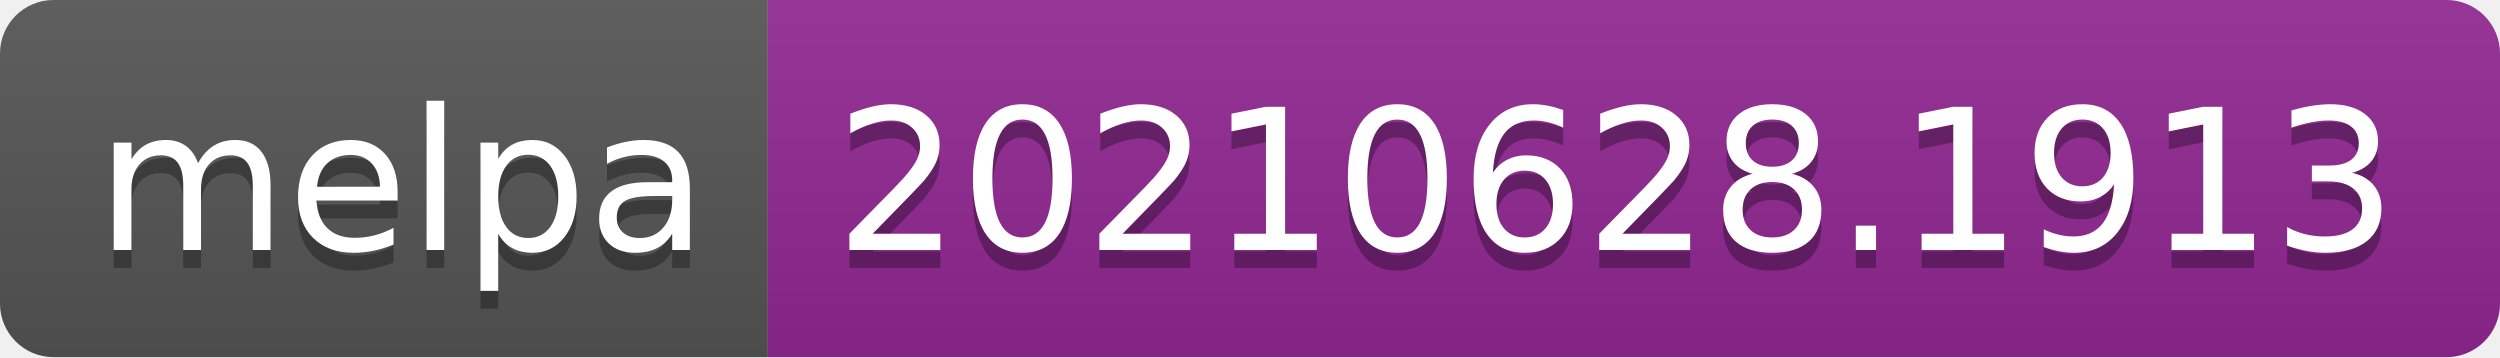
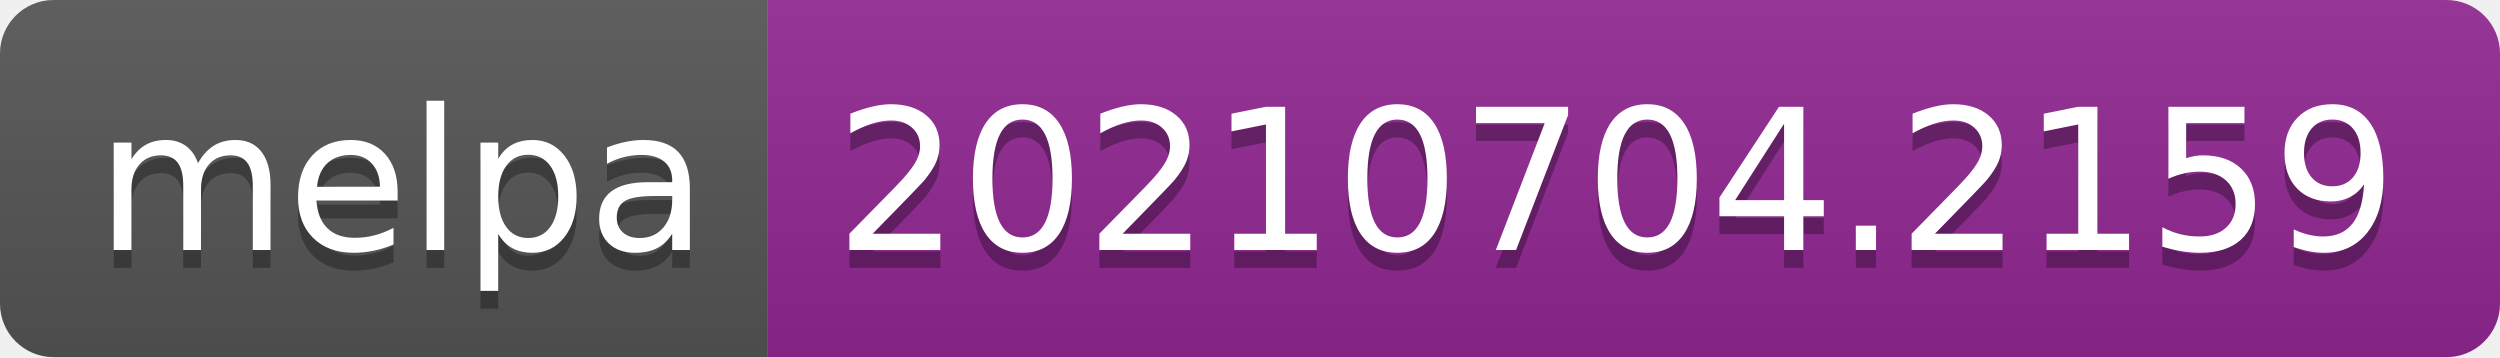
- <svg xmlns="http://www.w3.org/2000/svg" width="140" height="20" role="img" aria-label="melpa: 20210628.1913">
+ <svg xmlns="http://www.w3.org/2000/svg" width="140" height="20" role="img" aria-label="melpa: 20210704.2159">
  <linearGradient id="s" x2="0" y2="100%">
    <stop offset="0" stop-color="#bbb" stop-opacity=".1" />
    <stop offset="1" stop-opacity=".1" />
  </linearGradient>
  <clipPath id="r">
    <rect width="140" height="20" rx="3" fill="#fff" />
  </clipPath>
  <g clip-path="url(#r)">
    <rect width="43" height="20" fill="#555" />
    <rect x="43" width="97" height="20" fill="#922793" />
    <rect width="140" height="20" fill="url(#s)" />
  </g>
  <g fill="#fff" text-anchor="middle" font-family="Verdana,Geneva,DejaVu Sans,sans-serif" text-rendering="geometricPrecision" font-size="110">
    <text aria-hidden="true" x="225" y="150" fill="#010101" fill-opacity=".3" transform="scale(.1)" textLength="330">melpa</text>
    <text x="225" y="140" transform="scale(.1)" fill="#fff" textLength="330">melpa</text>
-     <text aria-hidden="true" x="905" y="150" fill="#010101" fill-opacity=".3" transform="scale(.1)" textLength="870">20210628.1913</text>
-     <text x="905" y="140" transform="scale(.1)" fill="#fff" textLength="870">20210628.1913</text>
+     <text aria-hidden="true" x="905" y="150" fill="#010101" fill-opacity=".3" transform="scale(.1)" textLength="870">20210704.2159</text>
+     <text x="905" y="140" transform="scale(.1)" fill="#fff" textLength="870">20210704.2159</text>
  </g>
</svg>
